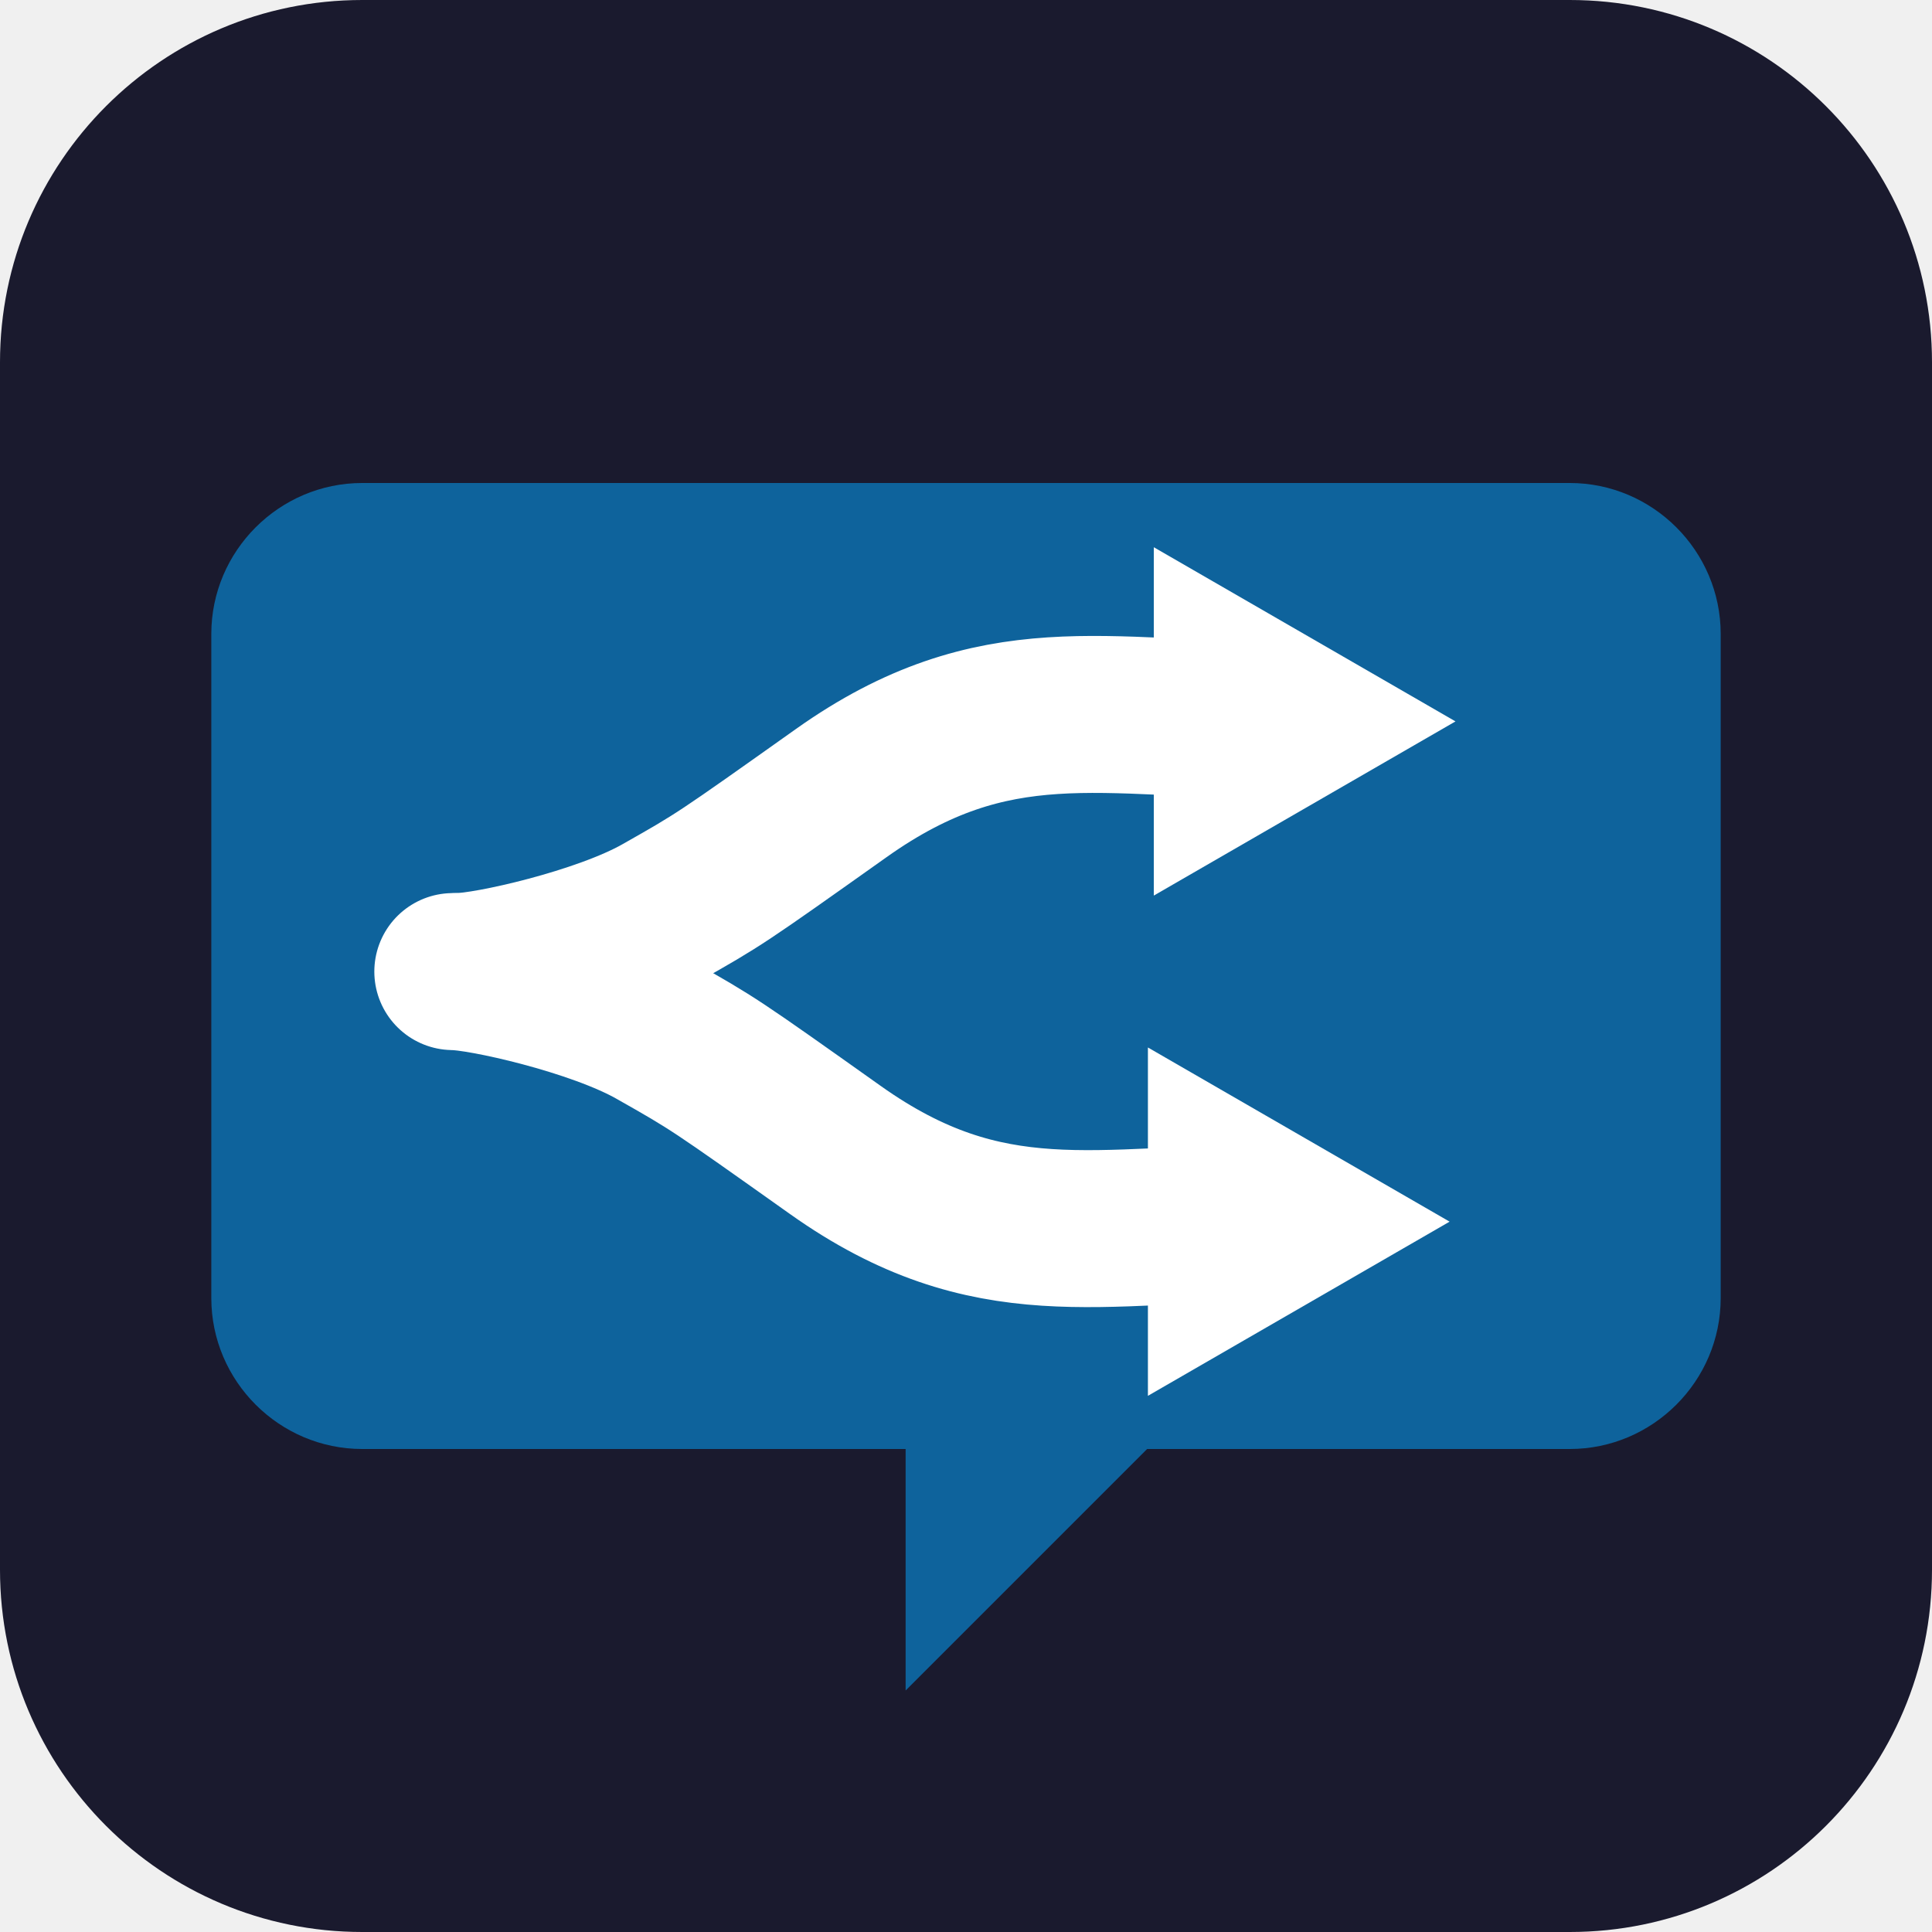
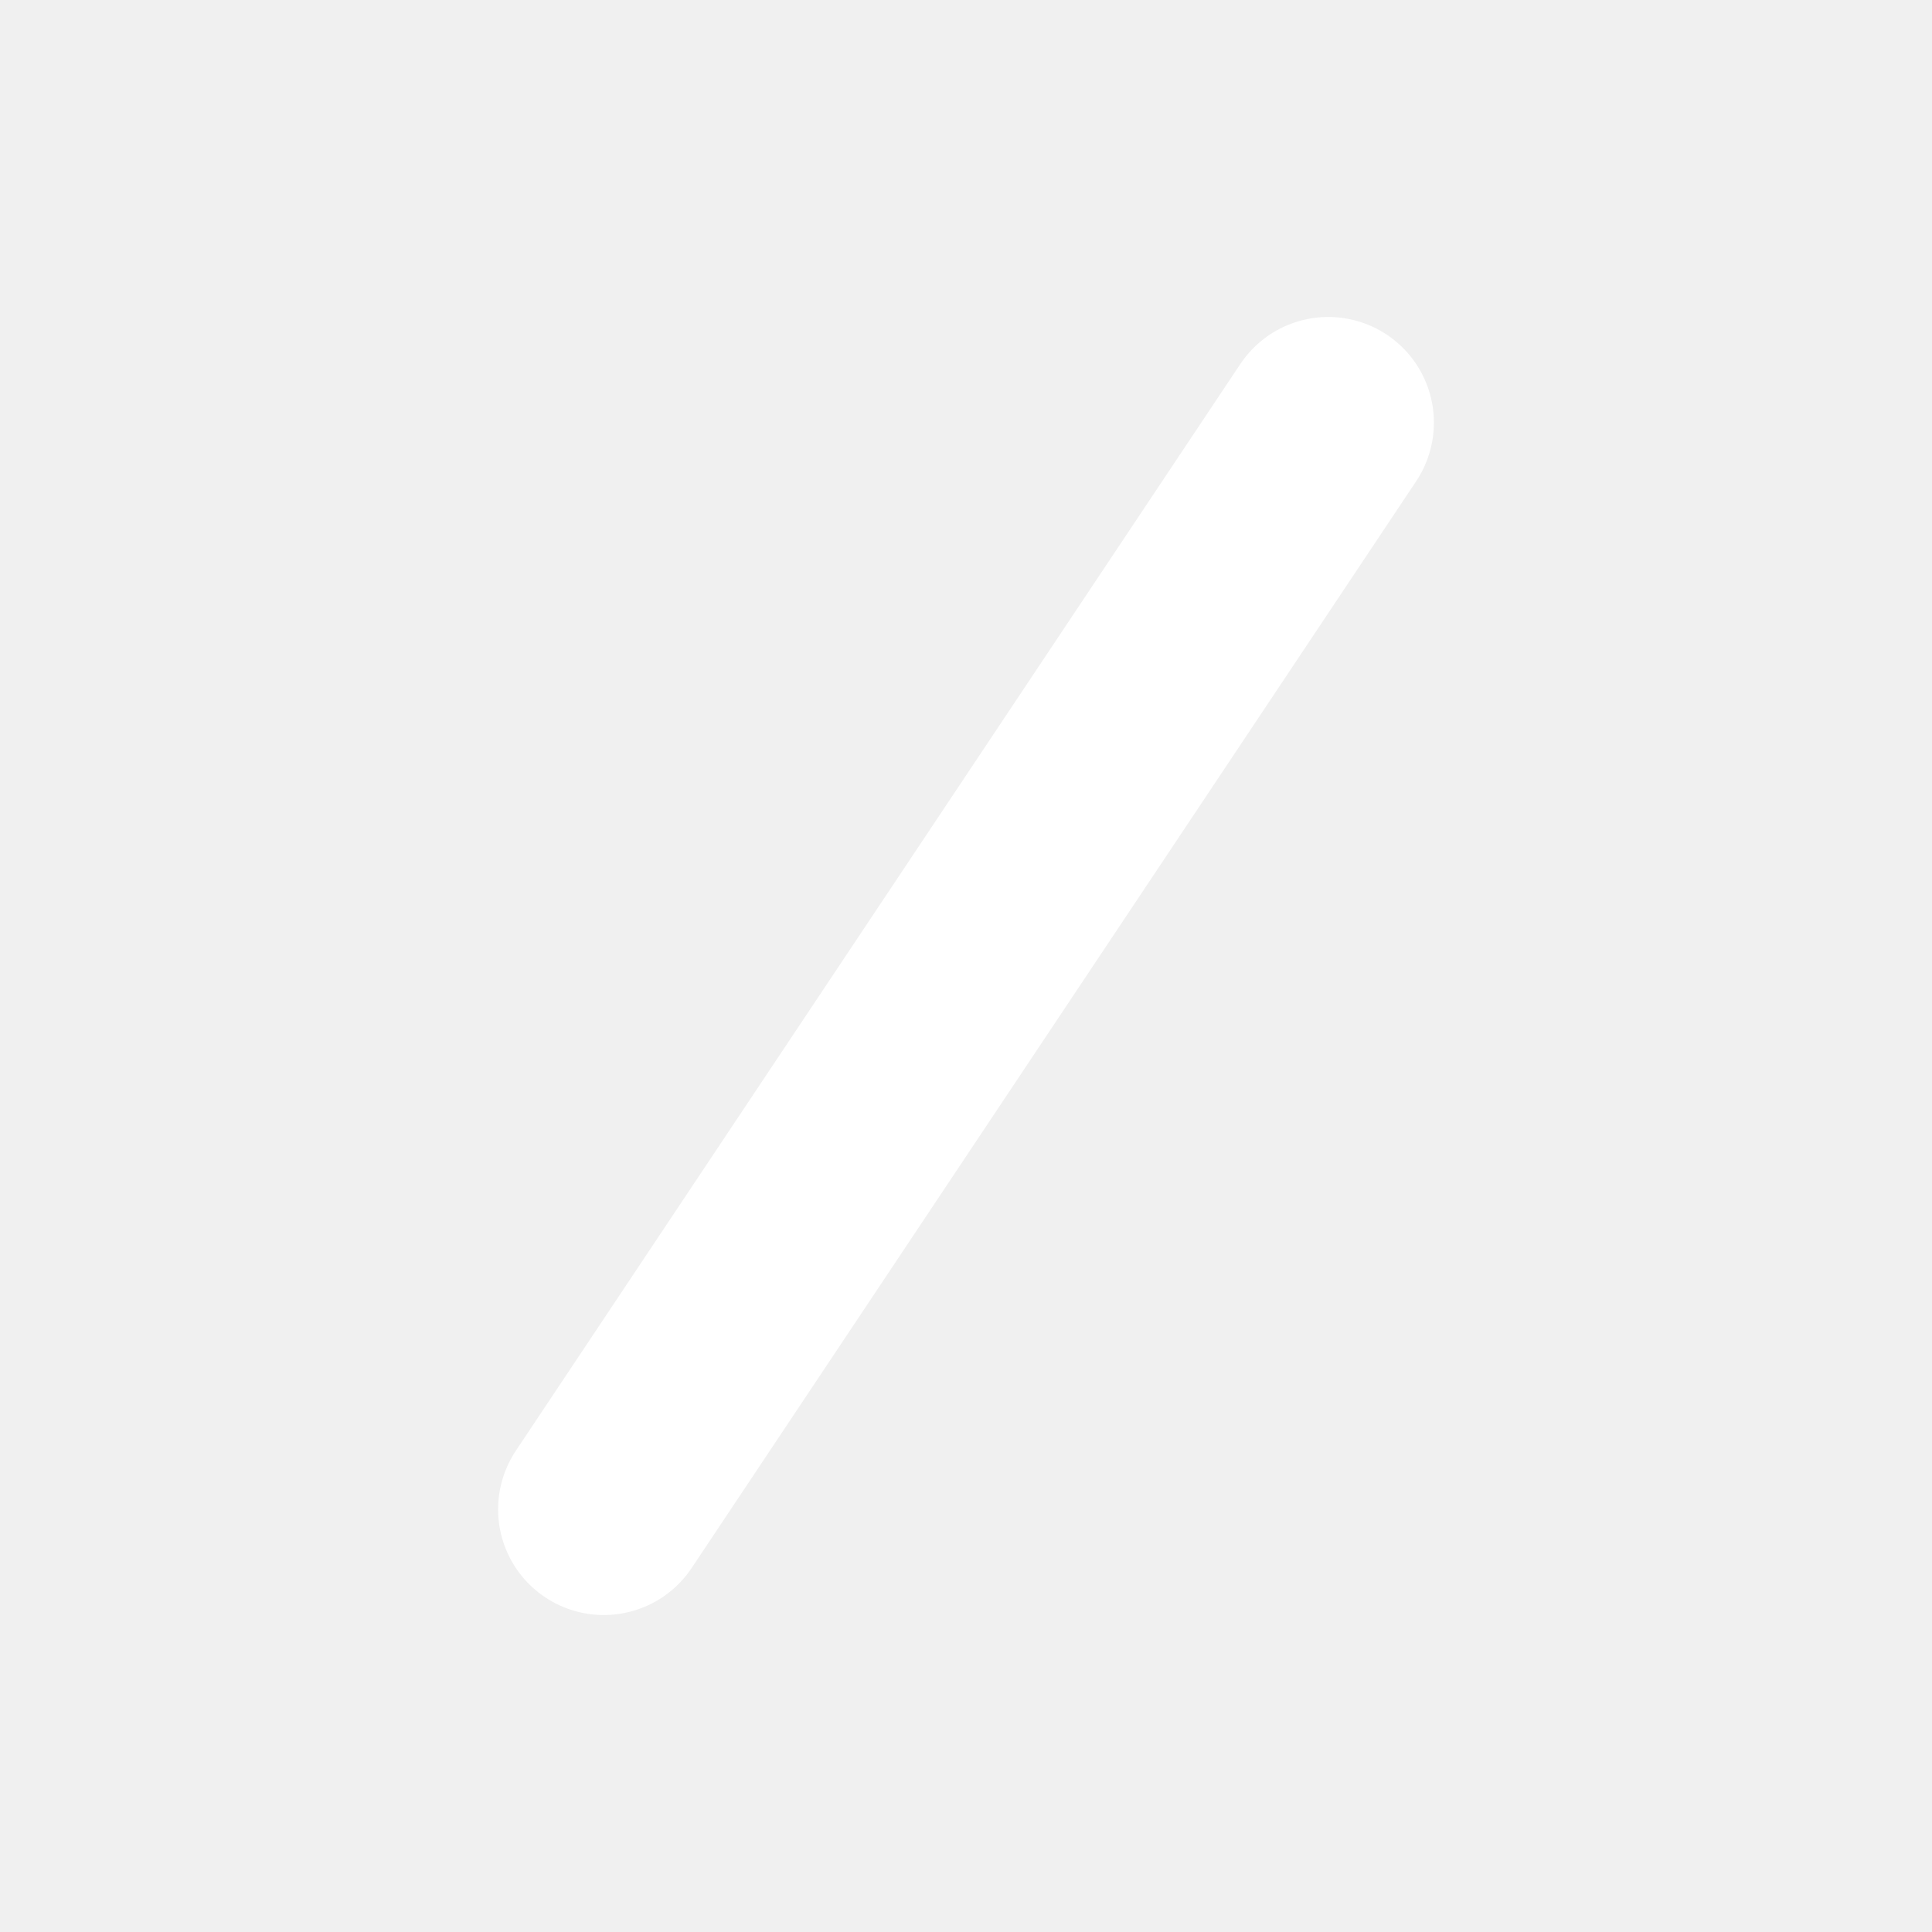
- <svg xmlns="http://www.w3.org/2000/svg" viewBox="0 0 128 128" fill="none">
-   <rect width="128" height="128" rx="24" fill="#1a1a2e" />
-   <path d="M24 32h80c5.5 0 10 4.5 10 10v44c0 5.5-4.5 10-10 10H76l-16 16V96H24c-5.5 0-10-4.5-10-10V42c0-5.5 4.5-10 10-10z" fill="#0e639c" />
-   <g transform="translate(30, 32) scale(0.13)">
-     <path d="M3 248.945C18 248.945 76 236 106 219C136 202 136 202 198 158C276.497 102.293 332 120.945 423 120.945" stroke="#ffffff" stroke-width="80" stroke-linecap="round" fill="none" />
-     <path d="M511 121.5L357.25 210.268L357.25 32.732L511 121.5Z" fill="#ffffff" />
-     <path d="M0 249C15 249 73 261.945 103 278.945C133 295.945 133 295.945 195 339.945C273.497 395.652 329 377 420 377" stroke="#ffffff" stroke-width="80" stroke-linecap="round" fill="none" />
-     <path d="M508 376.445L354.25 287.678L354.25 465.213L508 376.445Z" fill="#ffffff" />
-   </g>
+ <svg xmlns="http://www.w3.org/2000/svg" viewBox="0 0 128 128">
+   <line x1="40" y1="100" x2="88" y2="28" stroke="#ffffff" stroke-width="14" stroke-linecap="round" />
</svg>
